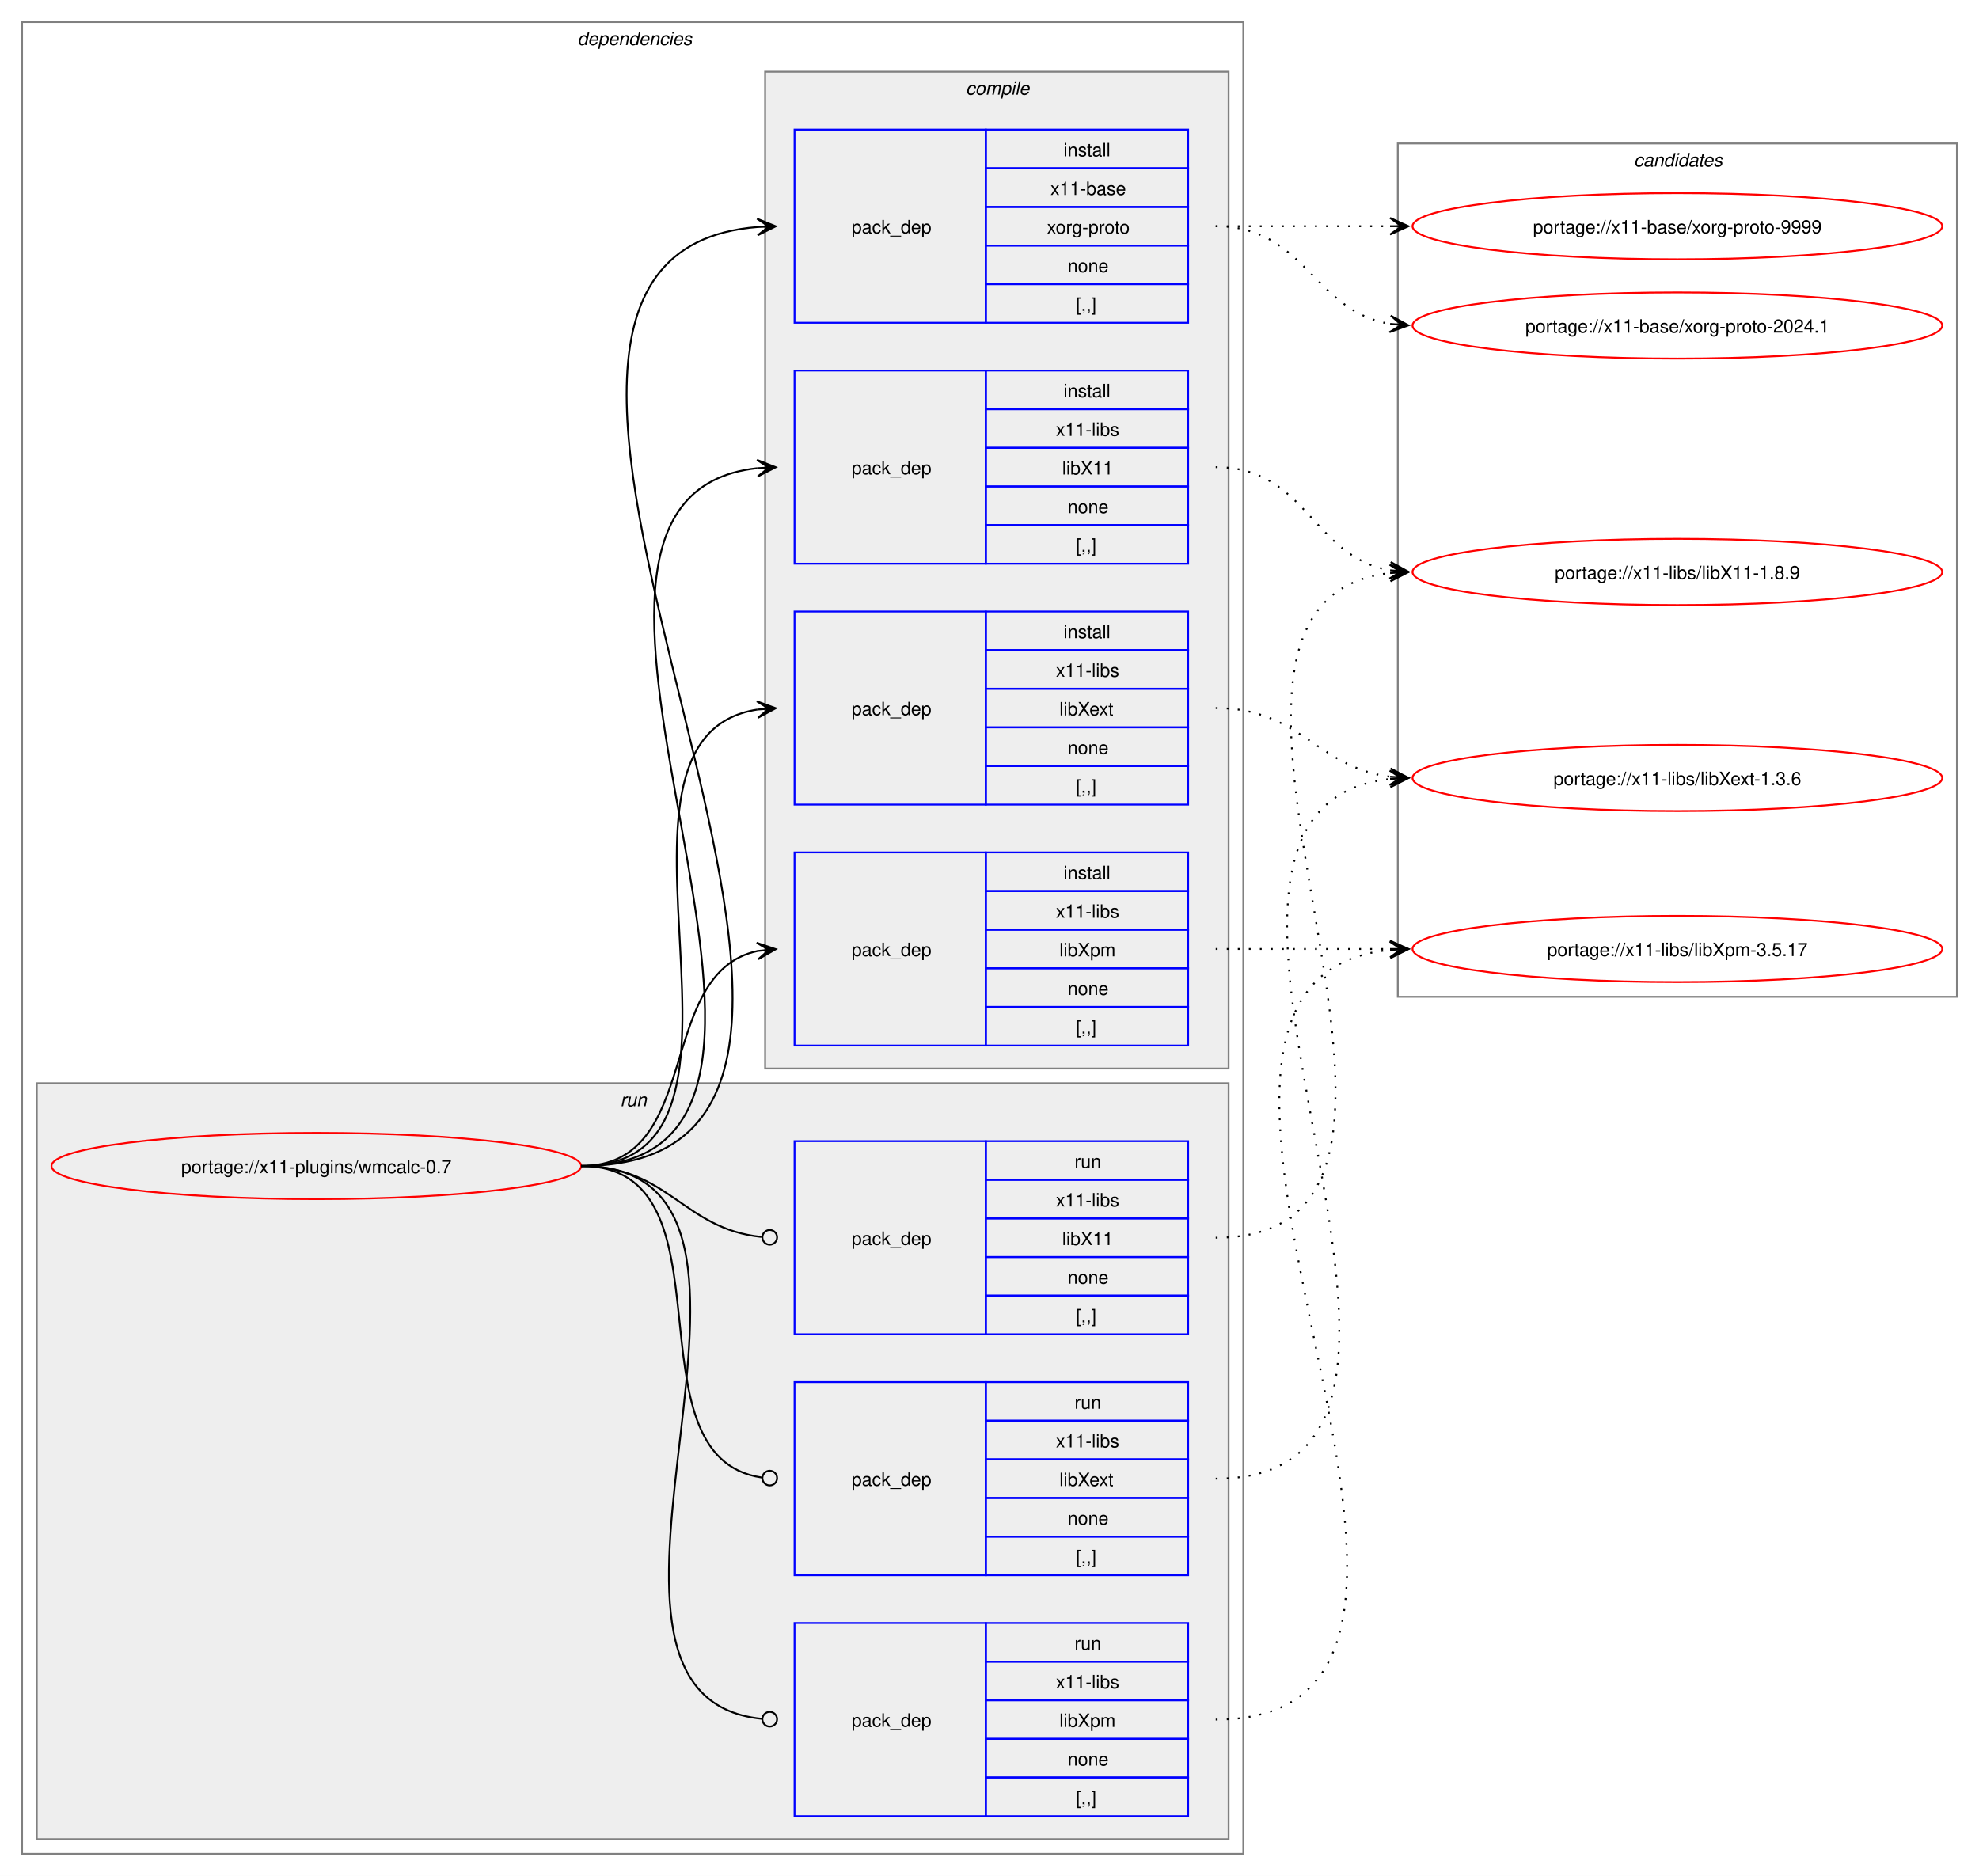
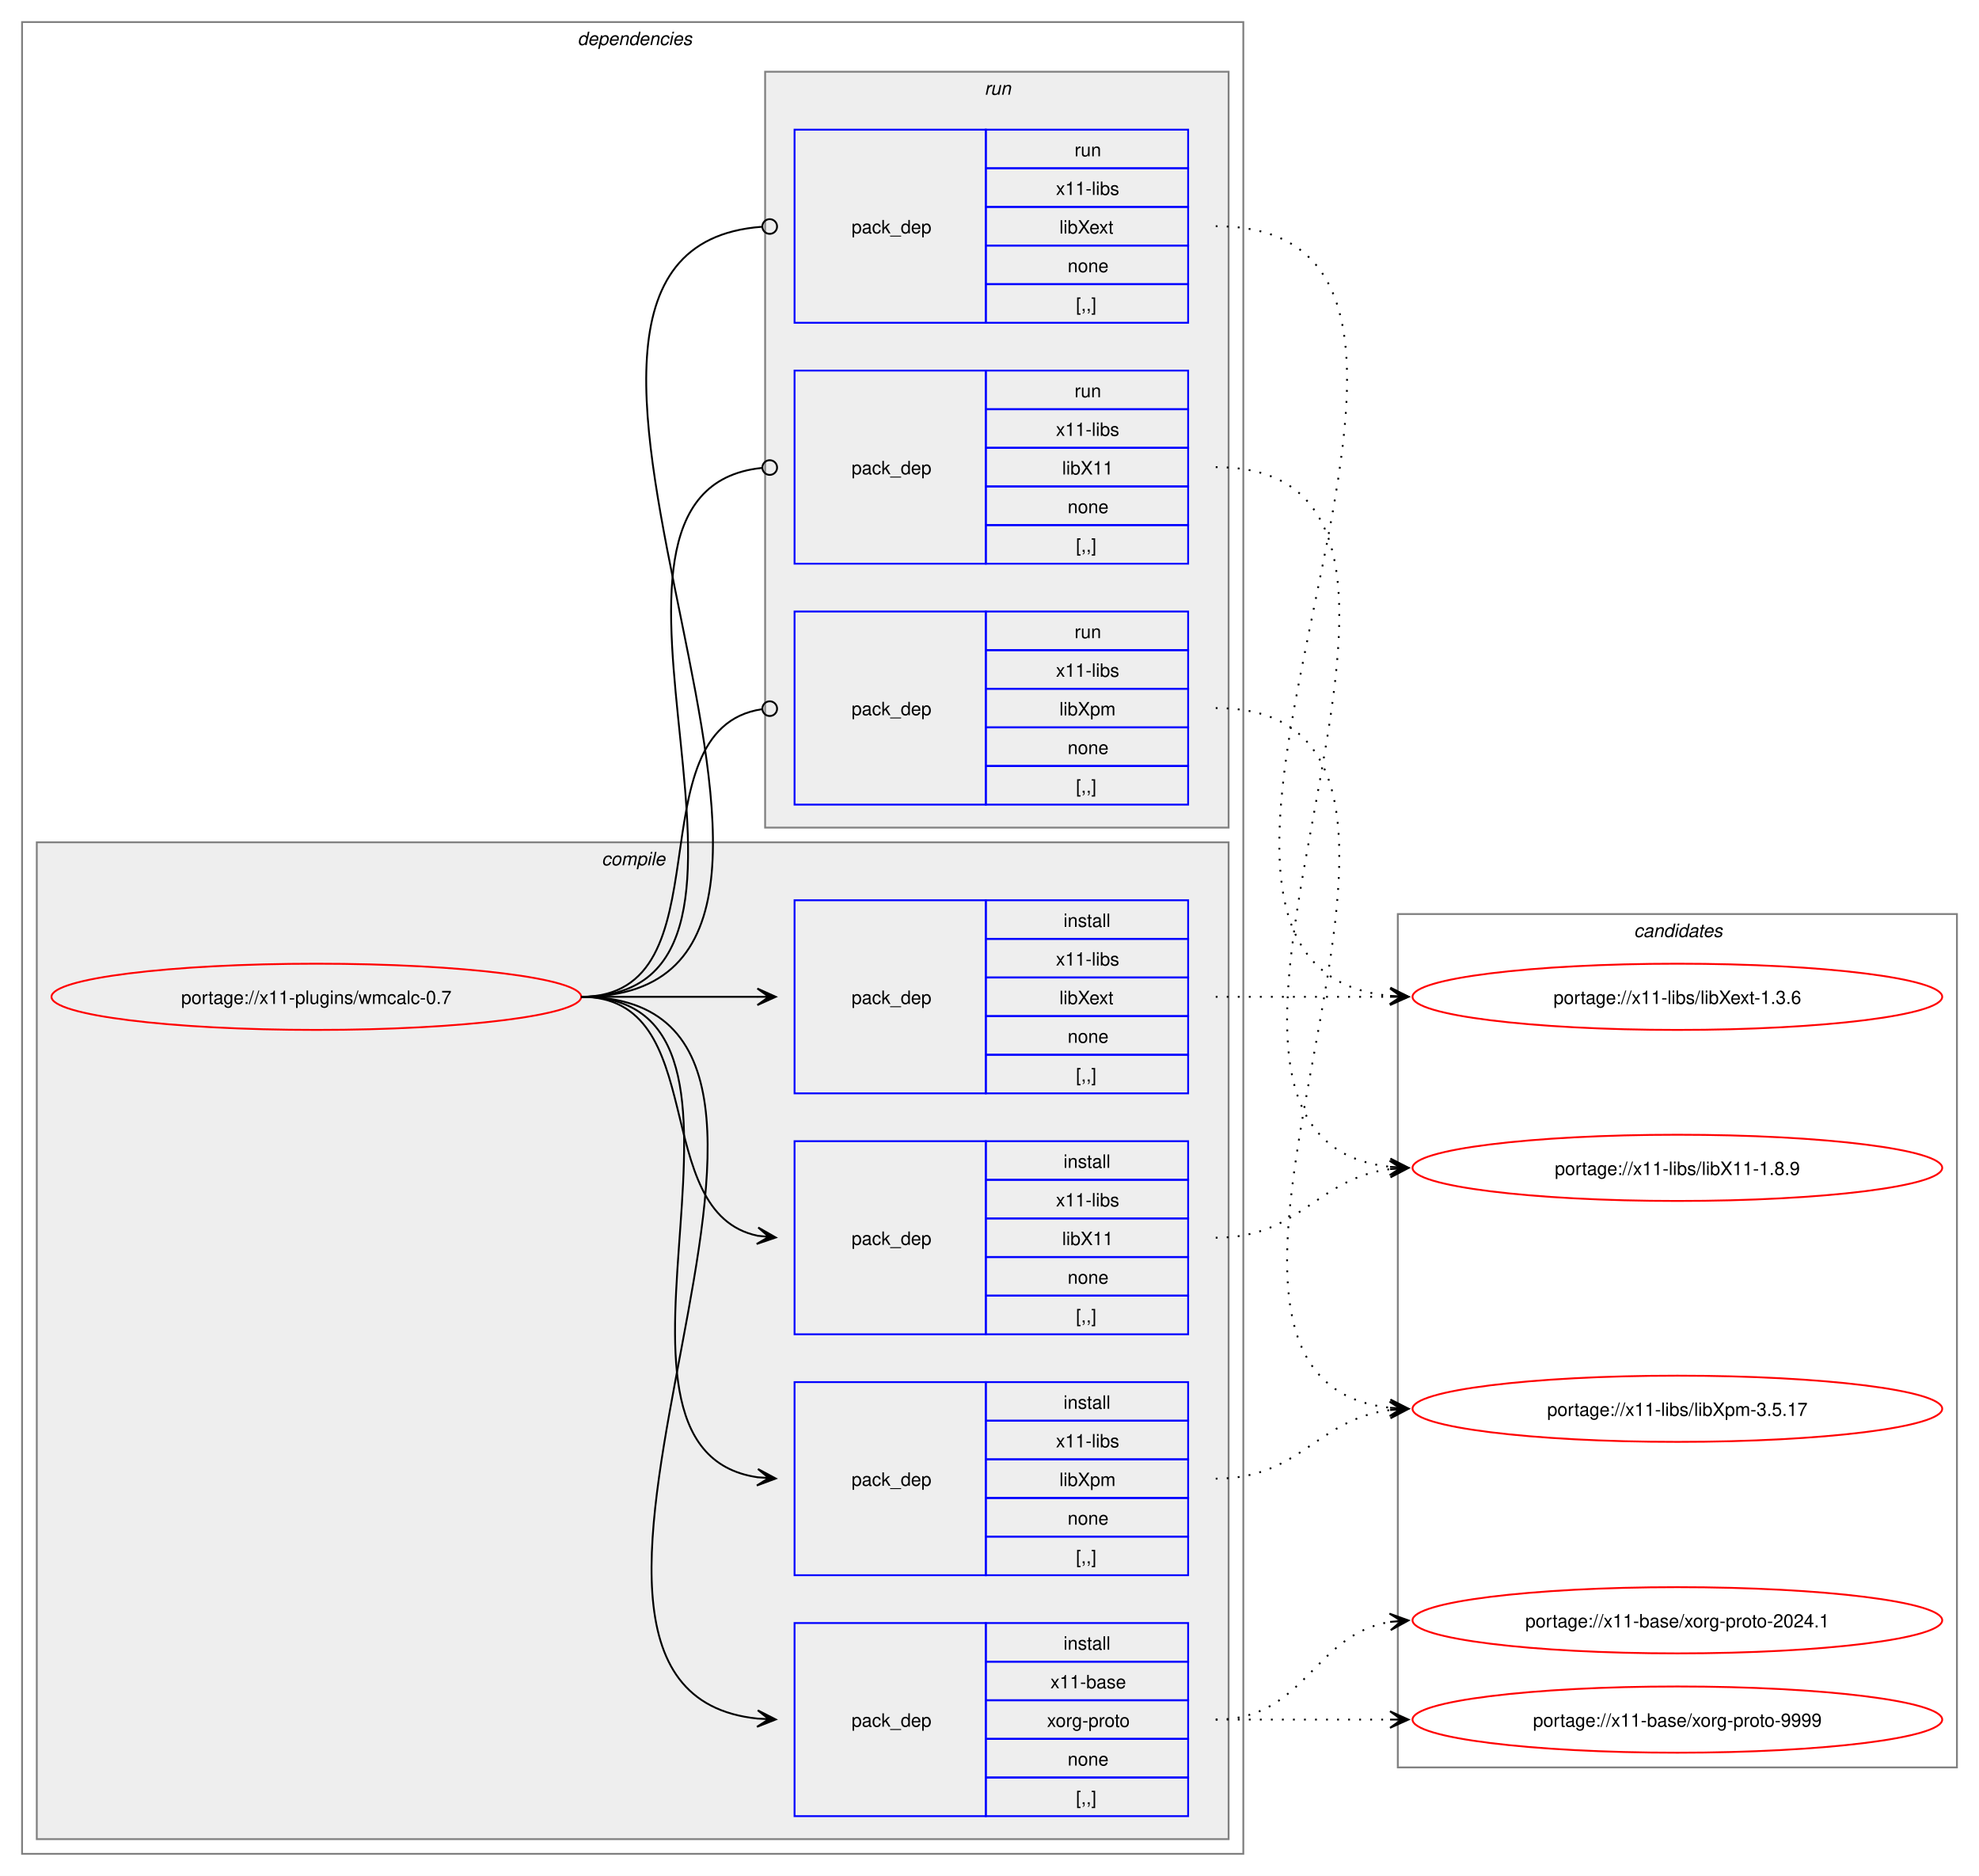
<svg xmlns="http://www.w3.org/2000/svg" xmlns:xlink="http://www.w3.org/1999/xlink" width="1076pt" height="1020pt" viewBox="0.00 0.00 1076.00 1020.00">
  <g id="graph0" class="graph" transform="scale(1 1) rotate(0) translate(4 1016)">
    <polygon fill="white" stroke="none" points="-4,4 -4,-1016 1072,-1016 1072,4 -4,4" />
    <g id="clust2" class="cluster">
      <polygon fill="none" stroke="gray" points="8,-8 8,-1004 672,-1004 672,-8 8,-8" />
      <text text-anchor="start" x="310" y="-991.5" font-family="Helvetica,sans-Serif" font-style="italic" font-size="10.00">dependencies</text>
    </g>
+     <g id="clust3" class="cluster">
+       <polygon fill="#eeeeee" stroke="gray" points="16,-16 16,-558 664,-558 664,-16 16,-16" />
+       <text text-anchor="start" x="323.12" y="-545.5" font-family="Helvetica,sans-Serif" font-style="italic" font-size="10.00">compile</text>
+     </g>
    <g id="clust9" class="cluster">
-       <polygon fill="#eeeeee" stroke="gray" points="16,-16 16,-427 664,-427 664,-16 16,-16" />
-       <text text-anchor="start" x="333.25" y="-414.5" font-family="Helvetica,sans-Serif" font-style="italic" font-size="10.00">run</text>
-     </g>
-     <g id="clust3" class="cluster">
-       <polygon fill="#eeeeee" stroke="gray" points="412,-435 412,-977 664,-977 664,-435 412,-435" />
-       <text text-anchor="start" x="521.12" y="-964.5" font-family="Helvetica,sans-Serif" font-style="italic" font-size="10.00">compile</text>
+       <polygon fill="#eeeeee" stroke="gray" points="412,-566 412,-977 664,-977 664,-566 412,-566" />
+       <text text-anchor="start" x="531.25" y="-964.5" font-family="Helvetica,sans-Serif" font-style="italic" font-size="10.00">run</text>
    </g>
    <g id="clust13" class="cluster">
-       <polygon fill="none" stroke="gray" points="756,-474 756,-938 1060,-938 1060,-474 756,-474" />
-       <text text-anchor="start" x="884.38" y="-925.5" font-family="Helvetica,sans-Serif" font-style="italic" font-size="10.00">candidates</text>
+       <polygon fill="none" stroke="gray" points="756,-55 756,-519 1060,-519 1060,-55 756,-55" />
+       <text text-anchor="start" x="884.38" y="-506.5" font-family="Helvetica,sans-Serif" font-style="italic" font-size="10.00">candidates</text>
    </g>
    <g id="node1" class="node">
      <g id="a_node1">
        <a xlink:href="../x11-plugins/wmcalc-0.7.svg" xlink:title="portage://x11-plugins/wmcalc-0.7">
-           <ellipse fill="none" stroke="red" cx="168" cy="-382" rx="144" ry="18" />
-           <text text-anchor="middle" x="168" y="-378.12" font-family="Helvetica,sans-Serif" font-size="10.00">portage://x11-plugins/wmcalc-0.7</text>
+           <ellipse fill="none" stroke="red" cx="168" cy="-474" rx="144" ry="18" />
+           <text text-anchor="middle" x="168" y="-470.12" font-family="Helvetica,sans-Serif" font-size="10.00">portage://x11-plugins/wmcalc-0.7</text>
        </a>
      </g>
    </g>
    <g id="node2" class="node">
-       <polygon fill="none" stroke="blue" points="428,-840.5 428,-945.5 532,-945.5 532,-840.5 428,-840.5" />
-       <text text-anchor="start" x="459" y="-889.12" font-family="Helvetica,sans-Serif" font-size="10.00">pack_dep</text>
-       <polygon fill="none" stroke="blue" points="532,-924.5 532,-945.5 642,-945.5 642,-924.5 532,-924.5" />
-       <text text-anchor="start" x="574.25" y="-931" font-family="Helvetica,sans-Serif" font-size="10.00">install</text>
-       <polygon fill="none" stroke="blue" points="532,-903.5 532,-924.5 642,-924.5 642,-903.5 532,-903.5" />
-       <text text-anchor="start" x="567.12" y="-910" font-family="Helvetica,sans-Serif" font-size="10.00">x11-base</text>
-       <polygon fill="none" stroke="blue" points="532,-882.5 532,-903.5 642,-903.5 642,-882.5 532,-882.5" />
-       <text text-anchor="start" x="565.25" y="-889" font-family="Helvetica,sans-Serif" font-size="10.00">xorg-proto</text>
-       <polygon fill="none" stroke="blue" points="532,-861.5 532,-882.5 642,-882.5 642,-861.5 532,-861.5" />
-       <text text-anchor="start" x="576.5" y="-868" font-family="Helvetica,sans-Serif" font-size="10.00">none</text>
-       <polygon fill="none" stroke="blue" points="532,-840.5 532,-861.5 642,-861.5 642,-840.5 532,-840.5" />
-       <text text-anchor="start" x="581" y="-847" font-family="Helvetica,sans-Serif" font-size="10.00">[,,]</text>
+       <polygon fill="none" stroke="blue" points="428,-28.5 428,-133.5 532,-133.5 532,-28.5 428,-28.5" />
+       <text text-anchor="start" x="459" y="-77.12" font-family="Helvetica,sans-Serif" font-size="10.00">pack_dep</text>
+       <polygon fill="none" stroke="blue" points="532,-112.5 532,-133.5 642,-133.5 642,-112.5 532,-112.5" />
+       <text text-anchor="start" x="574.25" y="-119" font-family="Helvetica,sans-Serif" font-size="10.00">install</text>
+       <polygon fill="none" stroke="blue" points="532,-91.5 532,-112.5 642,-112.5 642,-91.5 532,-91.5" />
+       <text text-anchor="start" x="567.12" y="-98" font-family="Helvetica,sans-Serif" font-size="10.00">x11-base</text>
+       <polygon fill="none" stroke="blue" points="532,-70.5 532,-91.5 642,-91.5 642,-70.5 532,-70.5" />
+       <text text-anchor="start" x="565.25" y="-77" font-family="Helvetica,sans-Serif" font-size="10.00">xorg-proto</text>
+       <polygon fill="none" stroke="blue" points="532,-49.5 532,-70.5 642,-70.5 642,-49.5 532,-49.5" />
+       <text text-anchor="start" x="576.5" y="-56" font-family="Helvetica,sans-Serif" font-size="10.00">none</text>
+       <polygon fill="none" stroke="blue" points="532,-28.5 532,-49.5 642,-49.5 642,-28.5 532,-28.5" />
+       <text text-anchor="start" x="581" y="-35" font-family="Helvetica,sans-Serif" font-size="10.00">[,,]</text>
    </g>
    <g id="edge1" class="edge">
-       <path fill="none" stroke="black" d="M312,-382C540.18,-382 198.66,-876.17 407.93,-892.58" />
-       <polygon fill="black" stroke="black" points="417.78,-892.95 407.62,-897.07 414,-892.81 407.79,-892.58 407.79,-892.58 407.79,-892.58 414,-892.81 407.96,-888.08 417.78,-892.95" />
+       <path fill="none" stroke="black" d="M312,-474C489.14,-474 248.73,-97.71 407.93,-81.54" />
+       <polygon fill="black" stroke="black" points="417.78,-81.06 408.01,-86.04 414.01,-81.24 407.79,-81.54 407.79,-81.54 407.79,-81.54 414.01,-81.24 407.58,-77.05 417.78,-81.06" />
    </g>
    <g id="node3" class="node">
+       <polygon fill="none" stroke="blue" points="428,-290.5 428,-395.5 532,-395.5 532,-290.5 428,-290.5" />
+       <text text-anchor="start" x="459" y="-339.12" font-family="Helvetica,sans-Serif" font-size="10.00">pack_dep</text>
+       <polygon fill="none" stroke="blue" points="532,-374.5 532,-395.5 642,-395.5 642,-374.5 532,-374.5" />
+       <text text-anchor="start" x="574.25" y="-381" font-family="Helvetica,sans-Serif" font-size="10.00">install</text>
+       <polygon fill="none" stroke="blue" points="532,-353.5 532,-374.5 642,-374.5 642,-353.5 532,-353.5" />
+       <text text-anchor="start" x="570.12" y="-360" font-family="Helvetica,sans-Serif" font-size="10.00">x11-libs</text>
+       <polygon fill="none" stroke="blue" points="532,-332.5 532,-353.5 642,-353.5 642,-332.5 532,-332.5" />
+       <text text-anchor="start" x="573.5" y="-339" font-family="Helvetica,sans-Serif" font-size="10.00">libX11</text>
+       <polygon fill="none" stroke="blue" points="532,-311.5 532,-332.5 642,-332.5 642,-311.5 532,-311.5" />
+       <text text-anchor="start" x="576.5" y="-318" font-family="Helvetica,sans-Serif" font-size="10.00">none</text>
+       <polygon fill="none" stroke="blue" points="532,-290.5 532,-311.5 642,-311.5 642,-290.5 532,-290.5" />
+       <text text-anchor="start" x="581" y="-297" font-family="Helvetica,sans-Serif" font-size="10.00">[,,]</text>
+     </g>
+     <g id="edge2" class="edge">
+       <path fill="none" stroke="black" d="M312,-474C383.21,-474 348.07,-356.45 408.06,-344.05" />
+       <polygon fill="black" stroke="black" points="417.79,-343.12 408.27,-348.56 414.02,-343.48 407.83,-344.08 407.83,-344.08 407.83,-344.08 414.02,-343.48 407.4,-339.6 417.79,-343.12" />
+     </g>
+     <g id="node4" class="node">
+       <polygon fill="none" stroke="blue" points="428,-421.5 428,-526.5 532,-526.5 532,-421.5 428,-421.5" />
+       <text text-anchor="start" x="459" y="-470.12" font-family="Helvetica,sans-Serif" font-size="10.00">pack_dep</text>
+       <polygon fill="none" stroke="blue" points="532,-505.5 532,-526.5 642,-526.5 642,-505.5 532,-505.5" />
+       <text text-anchor="start" x="574.25" y="-512" font-family="Helvetica,sans-Serif" font-size="10.00">install</text>
+       <polygon fill="none" stroke="blue" points="532,-484.5 532,-505.5 642,-505.5 642,-484.5 532,-484.5" />
+       <text text-anchor="start" x="570.12" y="-491" font-family="Helvetica,sans-Serif" font-size="10.00">x11-libs</text>
+       <polygon fill="none" stroke="blue" points="532,-463.5 532,-484.5 642,-484.5 642,-463.5 532,-463.5" />
+       <text text-anchor="start" x="572" y="-470" font-family="Helvetica,sans-Serif" font-size="10.00">libXext</text>
+       <polygon fill="none" stroke="blue" points="532,-442.5 532,-463.5 642,-463.5 642,-442.5 532,-442.5" />
+       <text text-anchor="start" x="576.5" y="-449" font-family="Helvetica,sans-Serif" font-size="10.00">none</text>
+       <polygon fill="none" stroke="blue" points="532,-421.5 532,-442.5 642,-442.5 642,-421.5 532,-421.5" />
+       <text text-anchor="start" x="581" y="-428" font-family="Helvetica,sans-Serif" font-size="10.00">[,,]</text>
+     </g>
+     <g id="edge3" class="edge">
+       <path fill="none" stroke="black" d="M312,-474C355.65,-474 369.25,-474 407.98,-474" />
+       <polygon fill="black" stroke="black" points="417.78,-474 407.78,-478.5 414,-474 407.78,-474 407.78,-474 407.78,-474 414,-474 407.78,-469.5 417.78,-474" />
+     </g>
+     <g id="node5" class="node">
+       <polygon fill="none" stroke="blue" points="428,-159.5 428,-264.5 532,-264.5 532,-159.5 428,-159.5" />
+       <text text-anchor="start" x="459" y="-208.12" font-family="Helvetica,sans-Serif" font-size="10.00">pack_dep</text>
+       <polygon fill="none" stroke="blue" points="532,-243.5 532,-264.5 642,-264.5 642,-243.5 532,-243.5" />
+       <text text-anchor="start" x="574.25" y="-250" font-family="Helvetica,sans-Serif" font-size="10.00">install</text>
+       <polygon fill="none" stroke="blue" points="532,-222.5 532,-243.5 642,-243.5 642,-222.5 532,-222.5" />
+       <text text-anchor="start" x="570.12" y="-229" font-family="Helvetica,sans-Serif" font-size="10.00">x11-libs</text>
+       <polygon fill="none" stroke="blue" points="532,-201.5 532,-222.5 642,-222.5 642,-201.5 532,-201.5" />
+       <text text-anchor="start" x="572" y="-208" font-family="Helvetica,sans-Serif" font-size="10.00">libXpm</text>
+       <polygon fill="none" stroke="blue" points="532,-180.5 532,-201.5 642,-201.5 642,-180.5 532,-180.5" />
+       <text text-anchor="start" x="576.5" y="-187" font-family="Helvetica,sans-Serif" font-size="10.00">none</text>
+       <polygon fill="none" stroke="blue" points="532,-159.5 532,-180.5 642,-180.5 642,-159.5 532,-159.5" />
+       <text text-anchor="start" x="581" y="-166" font-family="Helvetica,sans-Serif" font-size="10.00">[,,]</text>
+     </g>
+     <g id="edge4" class="edge">
+       <path fill="none" stroke="black" d="M312,-474C433.85,-474 301.99,-228.12 407.98,-212.75" />
+       <polygon fill="black" stroke="black" points="417.78,-212.08 408.11,-217.25 414.01,-212.34 407.81,-212.76 407.81,-212.76 407.81,-212.76 414.01,-212.34 407.5,-208.27 417.78,-212.08" />
+     </g>
+     <g id="node6" class="node">
      <polygon fill="none" stroke="blue" points="428,-709.5 428,-814.5 532,-814.5 532,-709.5 428,-709.5" />
      <text text-anchor="start" x="459" y="-758.12" font-family="Helvetica,sans-Serif" font-size="10.00">pack_dep</text>
      <polygon fill="none" stroke="blue" points="532,-793.5 532,-814.5 642,-814.5 642,-793.5 532,-793.5" />
-       <text text-anchor="start" x="574.25" y="-800" font-family="Helvetica,sans-Serif" font-size="10.00">install</text>
+       <text text-anchor="start" x="580.25" y="-800" font-family="Helvetica,sans-Serif" font-size="10.00">run</text>
      <polygon fill="none" stroke="blue" points="532,-772.5 532,-793.5 642,-793.5 642,-772.5 532,-772.5" />
      <text text-anchor="start" x="570.12" y="-779" font-family="Helvetica,sans-Serif" font-size="10.00">x11-libs</text>
      <polygon fill="none" stroke="blue" points="532,-751.5 532,-772.5 642,-772.5 642,-751.5 532,-751.5" />
      <text text-anchor="start" x="573.5" y="-758" font-family="Helvetica,sans-Serif" font-size="10.00">libX11</text>
      <polygon fill="none" stroke="blue" points="532,-730.5 532,-751.5 642,-751.5 642,-730.5 532,-730.5" />
      <text text-anchor="start" x="576.5" y="-737" font-family="Helvetica,sans-Serif" font-size="10.00">none</text>
      <polygon fill="none" stroke="blue" points="532,-709.5 532,-730.5 642,-730.5 642,-709.5 532,-709.5" />
      <text text-anchor="start" x="581" y="-716" font-family="Helvetica,sans-Serif" font-size="10.00">[,,]</text>
    </g>
-     <g id="edge2" class="edge">
-       <path fill="none" stroke="black" d="M312,-382C483.52,-382 254.29,-745.12 407.8,-761.43" />
-       <polygon fill="black" stroke="black" points="417.78,-761.94 407.57,-765.93 414.01,-761.75 407.8,-761.43 407.8,-761.43 407.8,-761.43 414.01,-761.75 408.02,-756.94 417.78,-761.94" />
-     </g>
-     <g id="node4" class="node">
+     <g id="edge5" class="edge">
+       <path fill="none" stroke="black" d="M312,-474C445.48,-474 289.76,-749.21 410.25,-761.57" />
+       <ellipse fill="none" stroke="black" cx="414.51" cy="-761.78" rx="4" ry="4" />
+     </g>
+     <g id="node7" class="node">
+       <polygon fill="none" stroke="blue" points="428,-840.5 428,-945.5 532,-945.5 532,-840.5 428,-840.5" />
+       <text text-anchor="start" x="459" y="-889.12" font-family="Helvetica,sans-Serif" font-size="10.00">pack_dep</text>
+       <polygon fill="none" stroke="blue" points="532,-924.5 532,-945.5 642,-945.5 642,-924.5 532,-924.5" />
+       <text text-anchor="start" x="580.25" y="-931" font-family="Helvetica,sans-Serif" font-size="10.00">run</text>
+       <polygon fill="none" stroke="blue" points="532,-903.5 532,-924.5 642,-924.5 642,-903.5 532,-903.5" />
+       <text text-anchor="start" x="570.12" y="-910" font-family="Helvetica,sans-Serif" font-size="10.00">x11-libs</text>
+       <polygon fill="none" stroke="blue" points="532,-882.5 532,-903.5 642,-903.5 642,-882.5 532,-882.5" />
+       <text text-anchor="start" x="572" y="-889" font-family="Helvetica,sans-Serif" font-size="10.00">libXext</text>
+       <polygon fill="none" stroke="blue" points="532,-861.5 532,-882.5 642,-882.5 642,-861.5 532,-861.5" />
+       <text text-anchor="start" x="576.5" y="-868" font-family="Helvetica,sans-Serif" font-size="10.00">none</text>
+       <polygon fill="none" stroke="blue" points="532,-840.5 532,-861.5 642,-861.5 642,-840.5 532,-840.5" />
+       <text text-anchor="start" x="581" y="-847" font-family="Helvetica,sans-Serif" font-size="10.00">[,,]</text>
+     </g>
+     <g id="edge6" class="edge">
+       <path fill="none" stroke="black" d="M312,-474C501.1,-474 235.62,-879.61 410.07,-892.68" />
+       <ellipse fill="none" stroke="black" cx="414.5" cy="-892.84" rx="4" ry="4" />
+     </g>
+     <g id="node8" class="node">
      <polygon fill="none" stroke="blue" points="428,-578.5 428,-683.5 532,-683.5 532,-578.5 428,-578.5" />
      <text text-anchor="start" x="459" y="-627.12" font-family="Helvetica,sans-Serif" font-size="10.00">pack_dep</text>
      <polygon fill="none" stroke="blue" points="532,-662.5 532,-683.5 642,-683.5 642,-662.5 532,-662.5" />
-       <text text-anchor="start" x="574.25" y="-669" font-family="Helvetica,sans-Serif" font-size="10.00">install</text>
+       <text text-anchor="start" x="580.25" y="-669" font-family="Helvetica,sans-Serif" font-size="10.00">run</text>
      <polygon fill="none" stroke="blue" points="532,-641.5 532,-662.5 642,-662.5 642,-641.5 532,-641.5" />
      <text text-anchor="start" x="570.12" y="-648" font-family="Helvetica,sans-Serif" font-size="10.00">x11-libs</text>
      <polygon fill="none" stroke="blue" points="532,-620.5 532,-641.5 642,-641.5 642,-620.5 532,-620.5" />
-       <text text-anchor="start" x="572" y="-627" font-family="Helvetica,sans-Serif" font-size="10.00">libXext</text>
+       <text text-anchor="start" x="572" y="-627" font-family="Helvetica,sans-Serif" font-size="10.00">libXpm</text>
      <polygon fill="none" stroke="blue" points="532,-599.5 532,-620.5 642,-620.5 642,-599.5 532,-599.5" />
      <text text-anchor="start" x="576.5" y="-606" font-family="Helvetica,sans-Serif" font-size="10.00">none</text>
      <polygon fill="none" stroke="blue" points="532,-578.5 532,-599.5 642,-599.5 642,-578.5 532,-578.5" />
      <text text-anchor="start" x="581" y="-585" font-family="Helvetica,sans-Serif" font-size="10.00">[,,]</text>
    </g>
-     <g id="edge3" class="edge">
-       <path fill="none" stroke="black" d="M312,-382C428.45,-382 307.16,-614.74 407.82,-630.19" />
-       <polygon fill="black" stroke="black" points="417.78,-630.91 407.49,-634.68 414.01,-630.64 407.81,-630.19 407.81,-630.19 407.81,-630.19 414.01,-630.64 408.13,-625.71 417.78,-630.91" />
-     </g>
-     <g id="node5" class="node">
-       <polygon fill="none" stroke="blue" points="428,-447.5 428,-552.5 532,-552.5 532,-447.5 428,-447.5" />
-       <text text-anchor="start" x="459" y="-496.12" font-family="Helvetica,sans-Serif" font-size="10.00">pack_dep</text>
-       <polygon fill="none" stroke="blue" points="532,-531.5 532,-552.5 642,-552.5 642,-531.5 532,-531.5" />
-       <text text-anchor="start" x="574.25" y="-538" font-family="Helvetica,sans-Serif" font-size="10.00">install</text>
-       <polygon fill="none" stroke="blue" points="532,-510.5 532,-531.5 642,-531.5 642,-510.5 532,-510.5" />
-       <text text-anchor="start" x="570.12" y="-517" font-family="Helvetica,sans-Serif" font-size="10.00">x11-libs</text>
-       <polygon fill="none" stroke="blue" points="532,-489.5 532,-510.5 642,-510.5 642,-489.5 532,-489.5" />
-       <text text-anchor="start" x="572" y="-496" font-family="Helvetica,sans-Serif" font-size="10.00">libXpm</text>
-       <polygon fill="none" stroke="blue" points="532,-468.5 532,-489.5 642,-489.5 642,-468.5 532,-468.5" />
-       <text text-anchor="start" x="576.5" y="-475" font-family="Helvetica,sans-Serif" font-size="10.00">none</text>
-       <polygon fill="none" stroke="blue" points="532,-447.5 532,-468.5 642,-468.5 642,-447.5 532,-447.5" />
-       <text text-anchor="start" x="581" y="-454" font-family="Helvetica,sans-Serif" font-size="10.00">[,,]</text>
-     </g>
-     <g id="edge4" class="edge">
-       <path fill="none" stroke="black" d="M312,-382C378.79,-382 351.79,-487.01 407.95,-498.91" />
-       <polygon fill="black" stroke="black" points="417.79,-499.88 407.39,-503.37 414.02,-499.51 407.84,-498.9 407.84,-498.9 407.84,-498.9 414.02,-499.51 408.28,-494.42 417.79,-499.88" />
-     </g>
-     <g id="node6" class="node">
-       <polygon fill="none" stroke="blue" points="428,-290.5 428,-395.5 532,-395.5 532,-290.5 428,-290.5" />
-       <text text-anchor="start" x="459" y="-339.12" font-family="Helvetica,sans-Serif" font-size="10.00">pack_dep</text>
-       <polygon fill="none" stroke="blue" points="532,-374.5 532,-395.5 642,-395.5 642,-374.5 532,-374.5" />
-       <text text-anchor="start" x="580.25" y="-381" font-family="Helvetica,sans-Serif" font-size="10.00">run</text>
-       <polygon fill="none" stroke="blue" points="532,-353.5 532,-374.5 642,-374.5 642,-353.5 532,-353.5" />
-       <text text-anchor="start" x="570.12" y="-360" font-family="Helvetica,sans-Serif" font-size="10.00">x11-libs</text>
-       <polygon fill="none" stroke="blue" points="532,-332.5 532,-353.5 642,-353.5 642,-332.5 532,-332.5" />
-       <text text-anchor="start" x="573.5" y="-339" font-family="Helvetica,sans-Serif" font-size="10.00">libX11</text>
-       <polygon fill="none" stroke="blue" points="532,-311.5 532,-332.5 642,-332.5 642,-311.5 532,-311.5" />
-       <text text-anchor="start" x="576.5" y="-318" font-family="Helvetica,sans-Serif" font-size="10.00">none</text>
-       <polygon fill="none" stroke="blue" points="532,-290.5 532,-311.5 642,-311.5 642,-290.5 532,-290.5" />
-       <text text-anchor="start" x="581" y="-297" font-family="Helvetica,sans-Serif" font-size="10.00">[,,]</text>
-     </g>
-     <g id="edge5" class="edge">
-       <path fill="none" stroke="black" d="M312,-382C359.45,-382 367.49,-347.72 410.01,-343.44" />
-       <ellipse fill="none" stroke="black" cx="414.51" cy="-343.22" rx="4" ry="4" />
-     </g>
-     <g id="node7" class="node">
-       <polygon fill="none" stroke="blue" points="428,-159.5 428,-264.5 532,-264.5 532,-159.5 428,-159.5" />
-       <text text-anchor="start" x="459" y="-208.12" font-family="Helvetica,sans-Serif" font-size="10.00">pack_dep</text>
-       <polygon fill="none" stroke="blue" points="532,-243.5 532,-264.5 642,-264.5 642,-243.5 532,-243.5" />
-       <text text-anchor="start" x="580.25" y="-250" font-family="Helvetica,sans-Serif" font-size="10.00">run</text>
-       <polygon fill="none" stroke="blue" points="532,-222.5 532,-243.5 642,-243.5 642,-222.5 532,-222.5" />
-       <text text-anchor="start" x="570.12" y="-229" font-family="Helvetica,sans-Serif" font-size="10.00">x11-libs</text>
-       <polygon fill="none" stroke="blue" points="532,-201.5 532,-222.5 642,-222.5 642,-201.5 532,-201.5" />
-       <text text-anchor="start" x="572" y="-208" font-family="Helvetica,sans-Serif" font-size="10.00">libXext</text>
-       <polygon fill="none" stroke="blue" points="532,-180.5 532,-201.5 642,-201.5 642,-180.5 532,-180.5" />
-       <text text-anchor="start" x="576.5" y="-187" font-family="Helvetica,sans-Serif" font-size="10.00">none</text>
-       <polygon fill="none" stroke="blue" points="532,-159.5 532,-180.5 642,-180.5 642,-159.5 532,-159.5" />
-       <text text-anchor="start" x="581" y="-166" font-family="Helvetica,sans-Serif" font-size="10.00">[,,]</text>
-     </g>
-     <g id="edge6" class="edge">
-       <path fill="none" stroke="black" d="M312,-382C398.14,-382 334.56,-223.74 410.17,-212.62" />
-       <ellipse fill="none" stroke="black" cx="414.51" cy="-212.31" rx="4" ry="4" />
-     </g>
-     <g id="node8" class="node">
-       <polygon fill="none" stroke="blue" points="428,-28.5 428,-133.5 532,-133.5 532,-28.5 428,-28.5" />
-       <text text-anchor="start" x="459" y="-77.12" font-family="Helvetica,sans-Serif" font-size="10.00">pack_dep</text>
-       <polygon fill="none" stroke="blue" points="532,-112.5 532,-133.5 642,-133.5 642,-112.5 532,-112.5" />
-       <text text-anchor="start" x="580.25" y="-119" font-family="Helvetica,sans-Serif" font-size="10.00">run</text>
-       <polygon fill="none" stroke="blue" points="532,-91.5 532,-112.5 642,-112.5 642,-91.5 532,-91.5" />
-       <text text-anchor="start" x="570.12" y="-98" font-family="Helvetica,sans-Serif" font-size="10.00">x11-libs</text>
-       <polygon fill="none" stroke="blue" points="532,-70.5 532,-91.5 642,-91.5 642,-70.5 532,-70.5" />
-       <text text-anchor="start" x="572" y="-77" font-family="Helvetica,sans-Serif" font-size="10.00">libXpm</text>
-       <polygon fill="none" stroke="blue" points="532,-49.5 532,-70.5 642,-70.5 642,-49.5 532,-49.5" />
-       <text text-anchor="start" x="576.5" y="-56" font-family="Helvetica,sans-Serif" font-size="10.00">none</text>
-       <polygon fill="none" stroke="blue" points="532,-28.5 532,-49.5 642,-49.5 642,-28.5 532,-28.5" />
-       <text text-anchor="start" x="581" y="-35" font-family="Helvetica,sans-Serif" font-size="10.00">[,,]</text>
-     </g>
    <g id="edge7" class="edge">
-       <path fill="none" stroke="black" d="M312,-382C450.93,-382 284.48,-93.79 410.28,-81.41" />
-       <ellipse fill="none" stroke="black" cx="414.5" cy="-81.21" rx="4" ry="4" />
+       <path fill="none" stroke="black" d="M312,-474C393.31,-474 338.95,-619.56 410.19,-630.37" />
+       <ellipse fill="none" stroke="black" cx="414.51" cy="-630.68" rx="4" ry="4" />
    </g>
    <g id="node9" class="node">
      <g id="a_node9">
        <a xlink:href="../x11-base/xorg-proto-9999.svg" xlink:title="portage://x11-base/xorg-proto-9999">
-           <ellipse fill="none" stroke="red" cx="908" cy="-893" rx="144" ry="18" />
-           <text text-anchor="middle" x="908" y="-889.12" font-family="Helvetica,sans-Serif" font-size="10.00">portage://x11-base/xorg-proto-9999</text>
+           <ellipse fill="none" stroke="red" cx="908" cy="-81" rx="144" ry="18" />
+           <text text-anchor="middle" x="908" y="-77.12" font-family="Helvetica,sans-Serif" font-size="10.00">portage://x11-base/xorg-proto-9999</text>
        </a>
      </g>
    </g>
    <g id="edge8" class="edge">
-       <path fill="none" stroke="black" stroke-dasharray="1,5" d="M657,-893C700.25,-893 713.72,-893 752.08,-893" />
-       <polygon fill="black" stroke="black" points="761.78,-893 751.78,-897.5 758,-893 751.78,-893 751.78,-893 751.78,-893 758,-893 751.78,-888.5 761.78,-893" />
+       <path fill="none" stroke="black" stroke-dasharray="1,5" d="M657,-81C700.25,-81 713.72,-81 752.08,-81" />
+       <polygon fill="black" stroke="black" points="761.78,-81 751.78,-85.5 758,-81 751.78,-81 751.78,-81 751.78,-81 758,-81 751.78,-76.5 761.78,-81" />
    </g>
    <g id="node10" class="node">
      <g id="a_node10">
        <a xlink:href="../x11-base/xorg-proto-2024.1.svg" xlink:title="portage://x11-base/xorg-proto-2024.1">
-           <ellipse fill="none" stroke="red" cx="908" cy="-839" rx="144" ry="18" />
-           <text text-anchor="middle" x="908" y="-835.12" font-family="Helvetica,sans-Serif" font-size="10.00">portage://x11-base/xorg-proto-2024.1</text>
+           <ellipse fill="none" stroke="red" cx="908" cy="-135" rx="144" ry="18" />
+           <text text-anchor="middle" x="908" y="-131.12" font-family="Helvetica,sans-Serif" font-size="10.00">portage://x11-base/xorg-proto-2024.1</text>
        </a>
      </g>
    </g>
    <g id="edge9" class="edge">
-       <path fill="none" stroke="black" stroke-dasharray="1,5" d="M657,-893C705.95,-893 709.8,-846.72 752.05,-839.85" />
-       <polygon fill="black" stroke="black" points="761.79,-839.09 752.16,-844.35 758.01,-839.39 751.82,-839.87 751.82,-839.87 751.82,-839.87 758.01,-839.39 751.47,-835.38 761.79,-839.09" />
+       <path fill="none" stroke="black" stroke-dasharray="1,5" d="M657,-81C705.95,-81 709.8,-127.28 752.05,-134.15" />
+       <polygon fill="black" stroke="black" points="761.79,-134.91 751.47,-138.62 758.01,-134.61 751.82,-134.13 751.82,-134.13 751.82,-134.13 758.01,-134.61 752.16,-129.65 761.79,-134.91" />
    </g>
    <g id="node11" class="node">
      <g id="a_node11">
        <a xlink:href="../x11-libs/libX11-1.8.9.svg" xlink:title="portage://x11-libs/libX11-1.8.9">
-           <ellipse fill="none" stroke="red" cx="908" cy="-705" rx="144" ry="18" />
-           <text text-anchor="middle" x="908" y="-701.12" font-family="Helvetica,sans-Serif" font-size="10.00">portage://x11-libs/libX11-1.8.9</text>
+           <ellipse fill="none" stroke="red" cx="908" cy="-381" rx="144" ry="18" />
+           <text text-anchor="middle" x="908" y="-377.12" font-family="Helvetica,sans-Serif" font-size="10.00">portage://x11-libs/libX11-1.8.9</text>
        </a>
      </g>
    </g>
    <g id="edge10" class="edge">
-       <path fill="none" stroke="black" stroke-dasharray="1,5" d="M657,-762C706.52,-762 709.36,-713.15 751.95,-705.9" />
-       <polygon fill="black" stroke="black" points="761.79,-705.1 752.18,-710.39 758.02,-705.4 751.82,-705.91 751.82,-705.91 751.82,-705.91 758.02,-705.4 751.45,-701.42 761.79,-705.1" />
+       <path fill="none" stroke="black" stroke-dasharray="1,5" d="M657,-343C703.14,-343 711.76,-375.29 752.04,-380.34" />
+       <polygon fill="black" stroke="black" points="761.78,-380.93 751.53,-384.82 758.01,-380.7 751.8,-380.33 751.8,-380.33 751.8,-380.33 758.01,-380.7 752.07,-375.83 761.78,-380.93" />
    </g>
    <g id="node12" class="node">
      <g id="a_node12">
        <a xlink:href="../x11-libs/libXext-1.3.6.svg" xlink:title="portage://x11-libs/libXext-1.3.6">
-           <ellipse fill="none" stroke="red" cx="908" cy="-593" rx="144" ry="18" />
-           <text text-anchor="middle" x="908" y="-589.12" font-family="Helvetica,sans-Serif" font-size="10.00">portage://x11-libs/libXext-1.3.6</text>
+           <ellipse fill="none" stroke="red" cx="908" cy="-474" rx="144" ry="18" />
+           <text text-anchor="middle" x="908" y="-470.12" font-family="Helvetica,sans-Serif" font-size="10.00">portage://x11-libs/libXext-1.3.6</text>
        </a>
      </g>
    </g>
    <g id="edge11" class="edge">
-       <path fill="none" stroke="black" stroke-dasharray="1,5" d="M657,-631C703.14,-631 711.76,-598.71 752.04,-593.66" />
-       <polygon fill="black" stroke="black" points="761.78,-593.07 752.07,-598.17 758.01,-593.3 751.8,-593.67 751.8,-593.67 751.8,-593.67 758.01,-593.3 751.53,-589.18 761.78,-593.07" />
+       <path fill="none" stroke="black" stroke-dasharray="1,5" d="M657,-474C700.25,-474 713.72,-474 752.08,-474" />
+       <polygon fill="black" stroke="black" points="761.78,-474 751.78,-478.5 758,-474 751.78,-474 751.78,-474 751.78,-474 758,-474 751.78,-469.5 761.78,-474" />
    </g>
    <g id="node13" class="node">
      <g id="a_node13">
        <a xlink:href="../x11-libs/libXpm-3.5.17.svg" xlink:title="portage://x11-libs/libXpm-3.5.17">
-           <ellipse fill="none" stroke="red" cx="908" cy="-500" rx="144" ry="18" />
-           <text text-anchor="middle" x="908" y="-496.12" font-family="Helvetica,sans-Serif" font-size="10.00">portage://x11-libs/libXpm-3.5.17</text>
+           <ellipse fill="none" stroke="red" cx="908" cy="-250" rx="144" ry="18" />
+           <text text-anchor="middle" x="908" y="-246.12" font-family="Helvetica,sans-Serif" font-size="10.00">portage://x11-libs/libXpm-3.5.17</text>
        </a>
      </g>
    </g>
    <g id="edge12" class="edge">
-       <path fill="none" stroke="black" stroke-dasharray="1,5" d="M657,-500C700.25,-500 713.72,-500 752.08,-500" />
-       <polygon fill="black" stroke="black" points="761.78,-500 751.78,-504.5 758,-500 751.78,-500 751.78,-500 751.78,-500 758,-500 751.78,-495.5 761.78,-500" />
+       <path fill="none" stroke="black" stroke-dasharray="1,5" d="M657,-212C703.14,-212 711.76,-244.29 752.04,-249.34" />
+       <polygon fill="black" stroke="black" points="761.78,-249.93 751.53,-253.82 758.01,-249.7 751.8,-249.33 751.8,-249.33 751.8,-249.33 758.01,-249.7 752.07,-244.83 761.78,-249.93" />
    </g>
    <g id="edge13" class="edge">
-       <path fill="none" stroke="black" stroke-dasharray="1,5" d="M657,-343C820.72,-343 605.89,-688.23 751.86,-704.41" />
-       <polygon fill="black" stroke="black" points="761.78,-704.94 751.56,-708.9 758.01,-704.74 751.8,-704.41 751.8,-704.41 751.8,-704.41 758.01,-704.74 752.03,-699.92 761.78,-704.94" />
+       <path fill="none" stroke="black" stroke-dasharray="1,5" d="M657,-762C828.99,-762 597.59,-397.2 752.25,-381.52" />
+       <polygon fill="black" stroke="black" points="761.78,-381.06 752.01,-386.04 758.01,-381.24 751.79,-381.54 751.79,-381.54 751.79,-381.54 758.01,-381.24 751.58,-377.05 761.78,-381.06" />
    </g>
    <g id="edge14" class="edge">
-       <path fill="none" stroke="black" stroke-dasharray="1,5" d="M657,-212C828.99,-212 597.59,-576.8 752.25,-592.48" />
-       <polygon fill="black" stroke="black" points="761.78,-592.94 751.58,-596.95 758.01,-592.76 751.79,-592.46 751.79,-592.46 751.79,-592.46 758.01,-592.76 752.01,-587.96 761.78,-592.94" />
+       <path fill="none" stroke="black" stroke-dasharray="1,5" d="M657,-893C845.24,-893 581.86,-490.61 752.02,-474.5" />
+       <polygon fill="black" stroke="black" points="761.78,-474.06 752,-479 758.01,-474.23 751.79,-474.51 751.79,-474.51 751.79,-474.51 758.01,-474.23 751.59,-470.01 761.78,-474.06" />
    </g>
    <g id="edge15" class="edge">
-       <path fill="none" stroke="black" stroke-dasharray="1,5" d="M657,-81C845.24,-81 581.86,-483.39 752.02,-499.5" />
-       <polygon fill="black" stroke="black" points="761.78,-499.94 751.59,-503.99 758.01,-499.77 751.79,-499.49 751.79,-499.49 751.79,-499.49 758.01,-499.77 752,-495 761.78,-499.94" />
+       <path fill="none" stroke="black" stroke-dasharray="1,5" d="M657,-631C828.99,-631 597.59,-266.2 752.25,-250.52" />
+       <polygon fill="black" stroke="black" points="761.78,-250.06 752.01,-255.04 758.01,-250.24 751.79,-250.54 751.79,-250.54 751.79,-250.54 758.01,-250.24 751.58,-246.05 761.78,-250.06" />
    </g>
  </g>
</svg>
